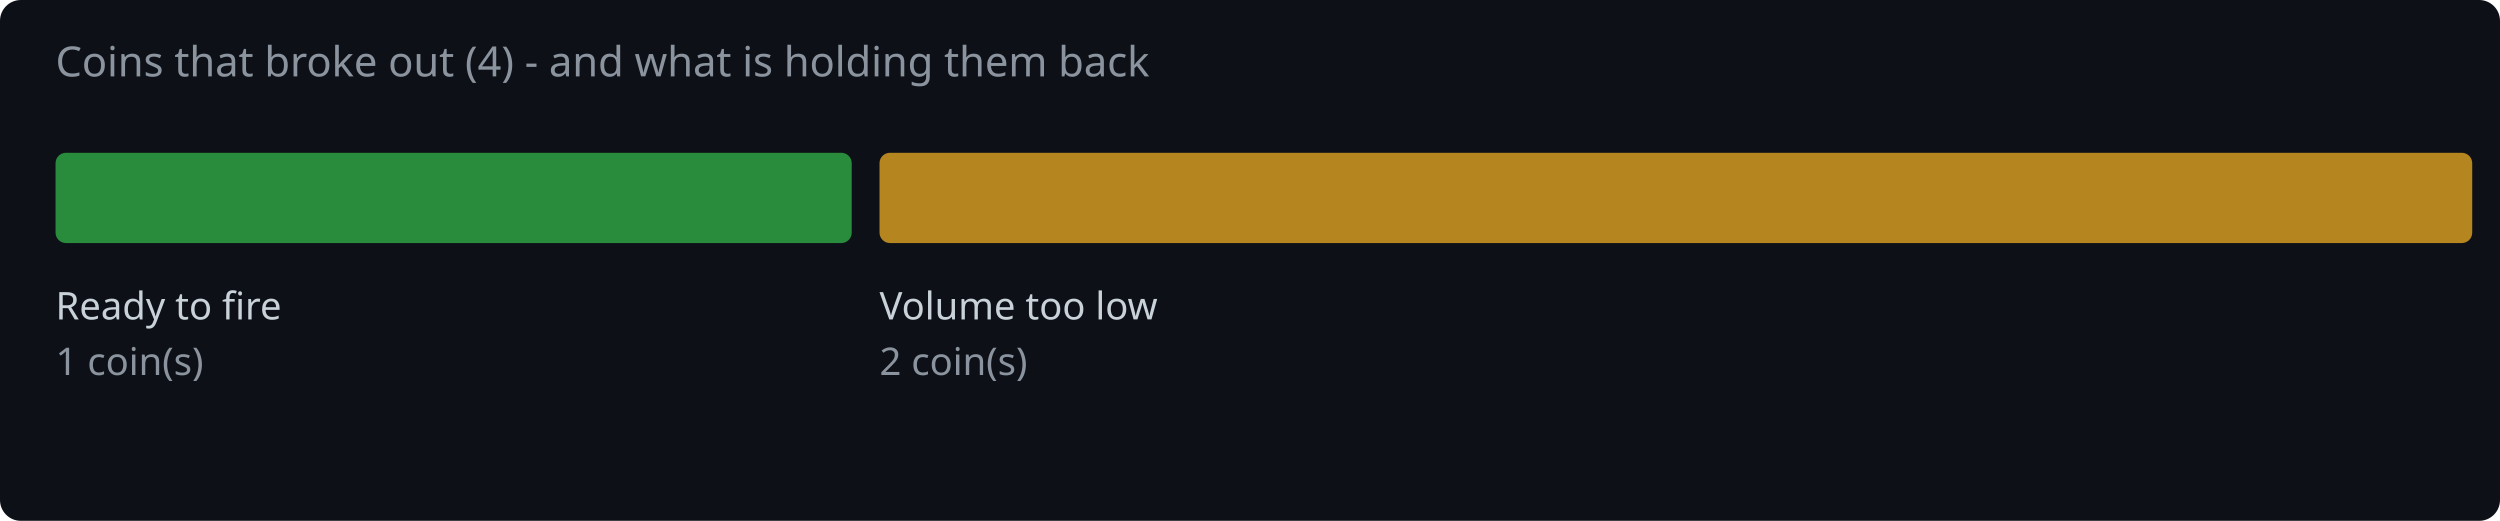
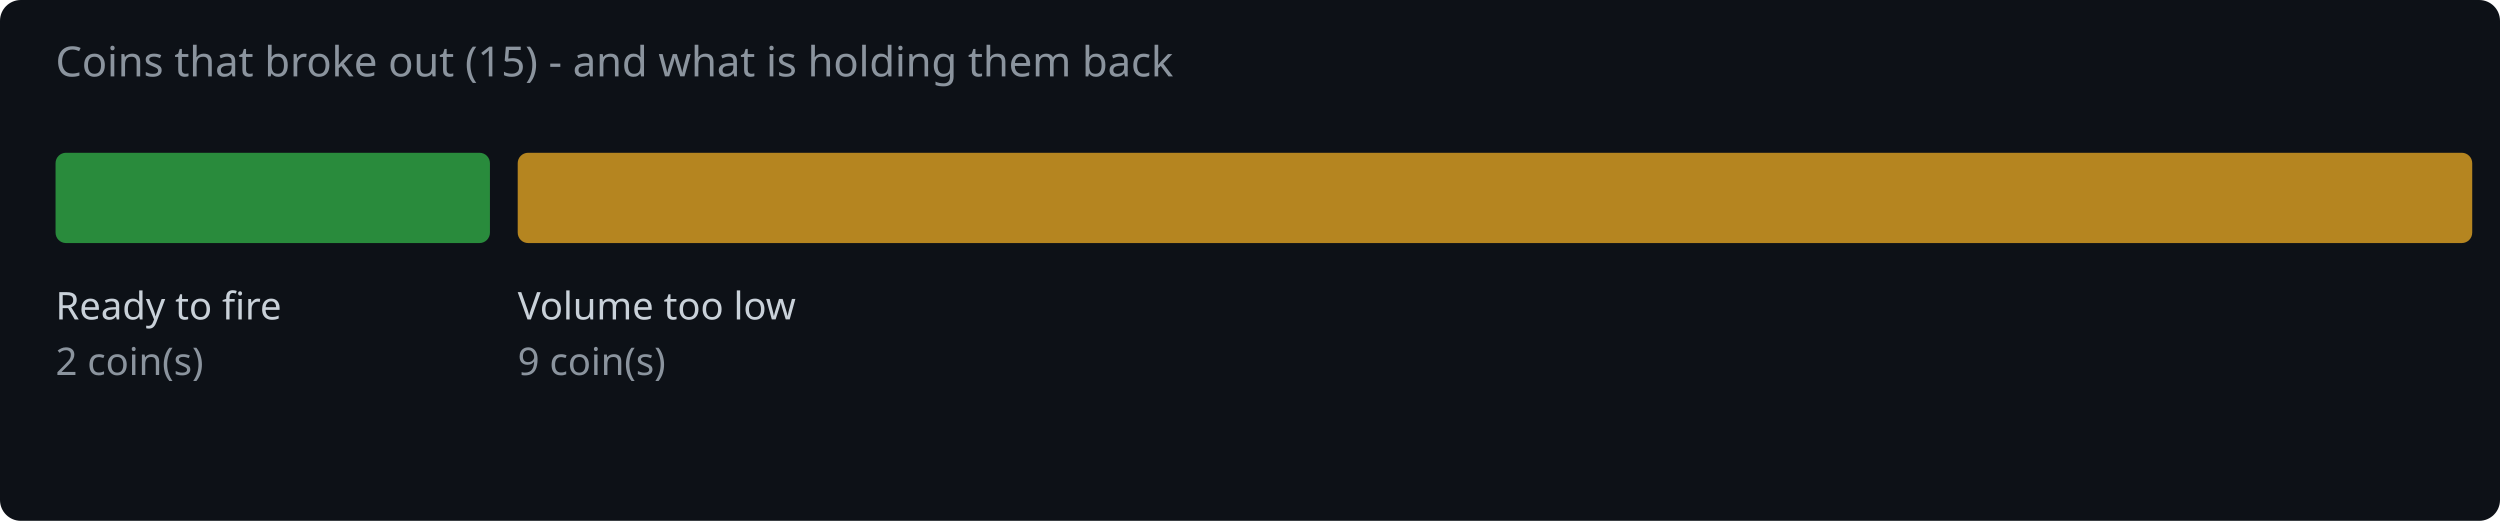
<svg xmlns="http://www.w3.org/2000/svg" width="720" height="150" viewBox="0 0 720 150">
  <rect width="720" height="150" fill="#0d1117" rx="6" />
-   <text x="16" y="22" fill="#8b949e" font-family="system-ui,sans-serif" font-size="12">Coins that broke out (4) - and what is holding them back</text>
-   <rect x="16.0" y="44" width="229.3" height="26" rx="3" fill="#2ea043" opacity="0.85" />
+   <text x="16" y="22" fill="#8b949e" font-family="system-ui,sans-serif" font-size="12">Coins that broke out (15) - and what is holding them back</text>
+   <rect x="16.0" y="44" width="125.1" height="26" rx="3" fill="#2ea043" opacity="0.85" />
  <text x="16.0" y="92" fill="#c9d1d9" font-family="system-ui,sans-serif" font-size="11">Ready to fire</text>
-   <text x="16.0" y="108" fill="#8b949e" font-family="system-ui,sans-serif" font-size="11">1 coin(s)</text>
-   <rect x="253.3" y="44" width="458.7" height="26" rx="3" fill="#d29922" opacity="0.85" />
-   <text x="253.3" y="92" fill="#c9d1d9" font-family="system-ui,sans-serif" font-size="11">Volume too low</text>
-   <text x="253.3" y="108" fill="#8b949e" font-family="system-ui,sans-serif" font-size="11">2 coin(s)</text>
+   <text x="16.0" y="108" fill="#8b949e" font-family="system-ui,sans-serif" font-size="11">2 coin(s)</text>
+   <rect x="149.1" y="44" width="562.9" height="26" rx="3" fill="#d29922" opacity="0.85" />
+   <text x="149.1" y="92" fill="#c9d1d9" font-family="system-ui,sans-serif" font-size="11">Volume too low</text>
+   <text x="149.1" y="108" fill="#8b949e" font-family="system-ui,sans-serif" font-size="11">9 coin(s)</text>
</svg>
